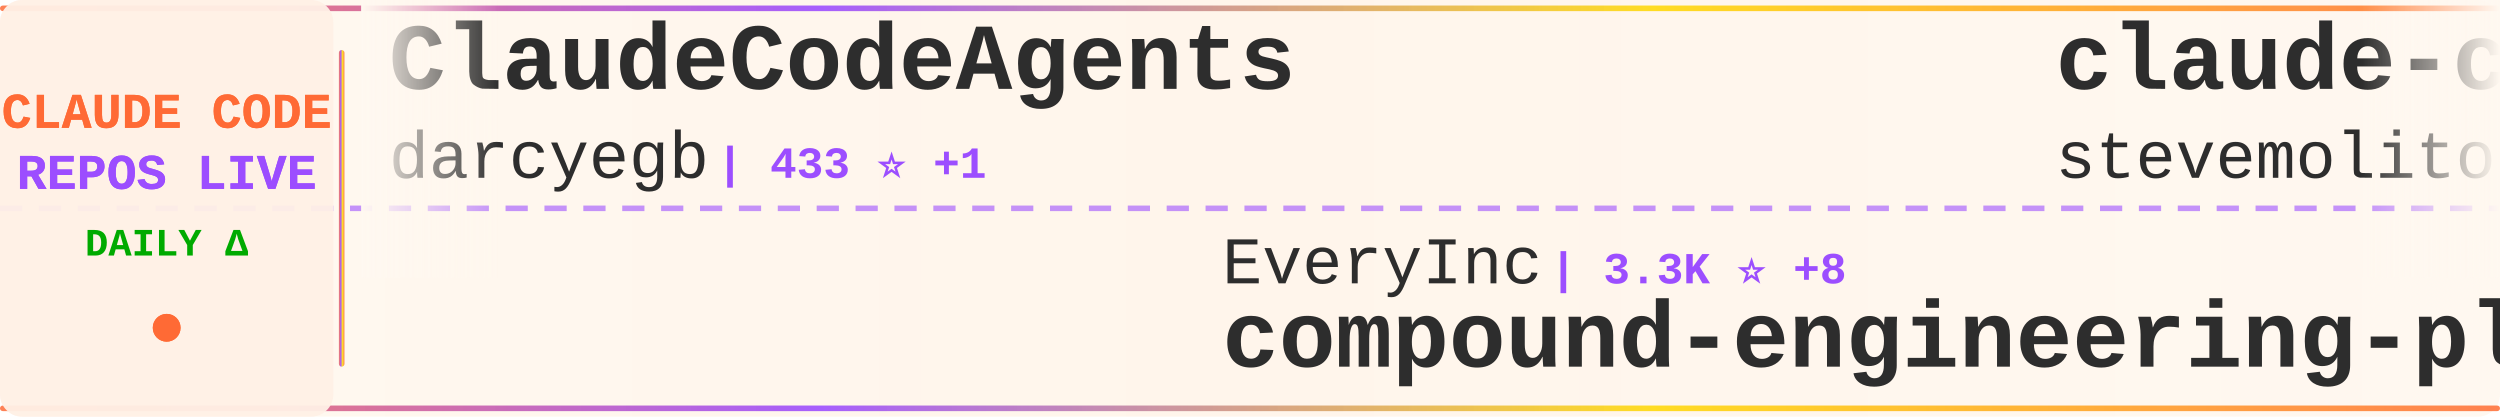
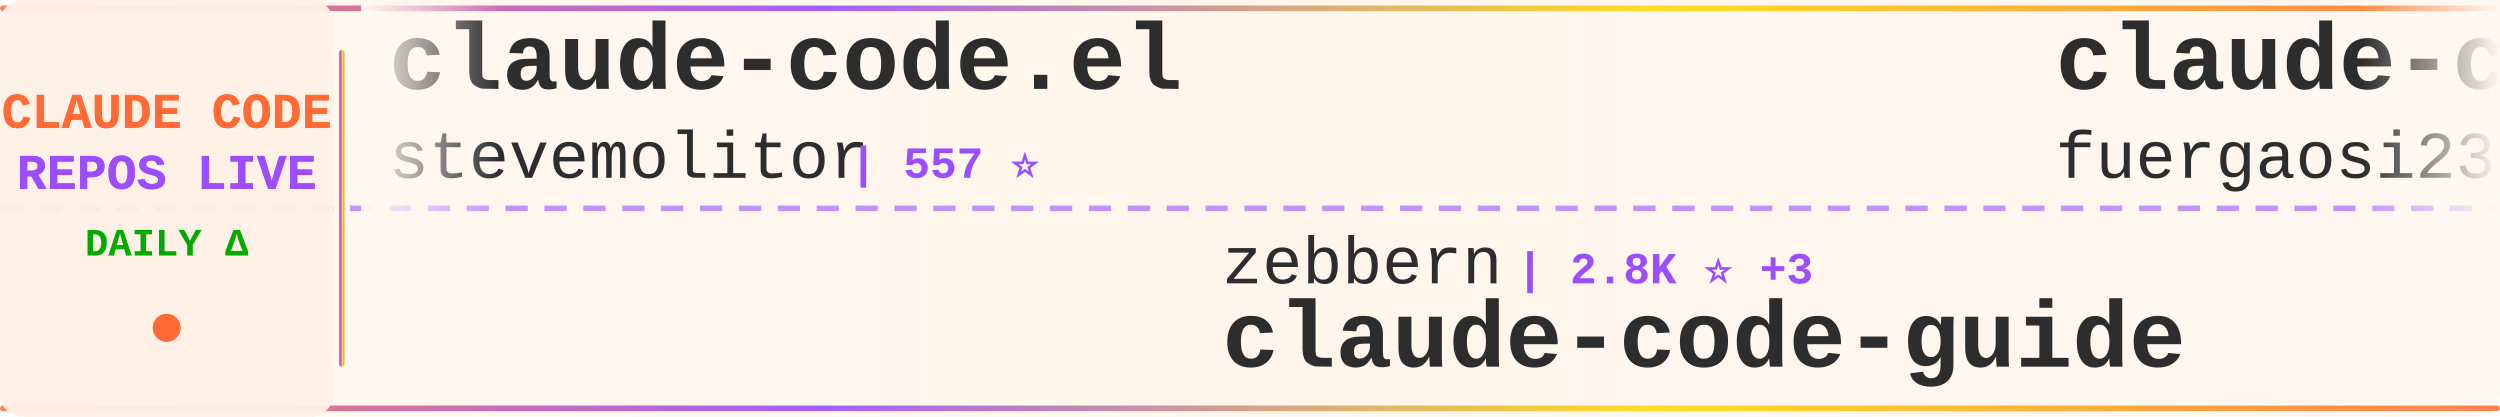
<svg xmlns="http://www.w3.org/2000/svg" width="900" height="150">
  <defs>
    <linearGradient id="tickerBg" x1="0%" y1="0%" x2="100%" y2="0%">
      <stop offset="0%" style="stop-color:#fff8f0;stop-opacity:0.98" />
      <stop offset="50%" style="stop-color:#fff5eb;stop-opacity:1" />
      <stop offset="100%" style="stop-color:#fff8f0;stop-opacity:0.98" />
    </linearGradient>
    <linearGradient id="borderGrad" x1="0%" y1="0%" x2="100%" y2="0%">
      <stop offset="0%" style="stop-color:#FF6B35;stop-opacity:0.85">
        <animate attributeName="stop-opacity" values="0.85;1;0.85" dur="2s" repeatCount="indefinite" />
      </stop>
      <stop offset="33%" style="stop-color:#9C4EFF;stop-opacity:0.9">
        <animate attributeName="stop-opacity" values="0.9;1;0.9" dur="2.2s" repeatCount="indefinite" />
      </stop>
      <stop offset="66%" style="stop-color:#FFD700;stop-opacity:0.85">
        <animate attributeName="stop-opacity" values="0.85;1;0.85" dur="1.8s" repeatCount="indefinite" />
      </stop>
      <stop offset="100%" style="stop-color:#FF6B35;stop-opacity:0.85">
        <animate attributeName="stop-opacity" values="0.85;1;0.85" dur="2s" repeatCount="indefinite" />
      </stop>
    </linearGradient>
    <filter id="textGlow">
      <feGaussianBlur stdDeviation="0.15" result="coloredBlur" />
      <feMerge>
        <feMergeNode in="coloredBlur" />
        <feMergeNode in="SourceGraphic" />
      </feMerge>
    </filter>
    <filter id="metricGlow">
      <feGaussianBlur stdDeviation="0.2" result="coloredBlur" />
      <feMerge>
        <feMergeNode in="coloredBlur" />
        <feMergeNode in="SourceGraphic" />
      </feMerge>
    </filter>
    <linearGradient id="leftFade" x1="0%" y1="0%" x2="100%" y2="0%">
      <stop offset="0%" style="stop-color:#fff8f0;stop-opacity:1" />
      <stop offset="100%" style="stop-color:#fff8f0;stop-opacity:0" />
    </linearGradient>
    <linearGradient id="rightFade" x1="0%" y1="0%" x2="100%" y2="0%">
      <stop offset="0%" style="stop-color:#fff8f0;stop-opacity:0" />
      <stop offset="100%" style="stop-color:#fff8f0;stop-opacity:1" />
    </linearGradient>
  </defs>
  <rect width="900" height="150" fill="url(#tickerBg)" rx="8" />
  <rect x="0" y="2" width="900" height="2" fill="url(#borderGrad)" rx="1" />
  <rect x="0" y="146" width="900" height="2" fill="url(#borderGrad)" rx="1" />
  <line x1="0" y1="75" x2="900" y2="75" stroke="#9C4EFF" stroke-width="2" stroke-dasharray="8 6" opacity="0.6" />
  <rect x="0" y="0" width="120" height="150" fill="#fff0e6" opacity="0.95" rx="8" />
  <text x="60" y="46" font-family="'Courier New', monospace" font-size="18" font-weight="bold" fill="#FF6B35" text-anchor="middle" filter="url(#textGlow)">
    CLAUDE CODE
  </text>
  <text x="60" y="68" font-family="'Courier New', monospace" font-size="18" font-weight="bold" fill="#9C4EFF" text-anchor="middle" filter="url(#textGlow)">
    REPOS LIVE
  </text>
  <text x="60" y="92" font-family="'Courier New', monospace" font-size="14" font-weight="bold" fill="#00aa00" text-anchor="middle">
    DAILY Δ
  </text>
  <circle cx="60" cy="118" r="5" fill="#FF6B35" filter="url(#metricGlow)">
    <animate attributeName="r" values="4;6;4" dur="1.5s" repeatCount="indefinite" />
    <animate attributeName="opacity" values="0.6;1;0.6" dur="1.5s" repeatCount="indefinite" />
  </circle>
  <rect x="122" y="18" width="2" height="114" fill="url(#borderGrad)" rx="1" />
  <clipPath id="tickerClip">
    <rect x="130" y="0" width="770" height="150" />
  </clipPath>
  <g clip-path="url(#tickerClip)">
    <g id="tickerItems">
      <animateTransform attributeName="transform" attributeType="XML" type="translate" from="0 0" to="-3000 0" dur="54s" repeatCount="indefinite" />
      <g transform="translate(0, 0)">
-         <text x="140" y="32" font-family="'Courier New', monospace" font-size="34" font-weight="bold" fill="#2d2d2d">ClaudeCodeAgents</text>
-         <text x="140" y="64" font-family="'Courier New', monospace" font-size="24" font-weight="normal" fill="#2d2d2d" opacity="1.0">darcyegb</text>
-         <text x="258" y="64" font-family="'Courier New', monospace" font-size="16" font-weight="bold" fill="#9C4EFF"> | 433 ⭐ +1</text>
+         <text x="140" y="32" font-family="'Courier New', monospace" font-size="34" font-weight="bold" fill="#2d2d2d">claude-code.el</text>
+         <text x="140" y="64" font-family="'Courier New', monospace" font-size="24" font-weight="normal" fill="#2d2d2d" opacity="1.0">stevemolitor</text>
+         <text x="306" y="64" font-family="'Courier New', monospace" font-size="16" font-weight="bold" fill="#9C4EFF"> | 557 ⭐</text>
      </g>
      <g transform="translate(300, 0)">
-         <text x="140" y="102" font-family="'Courier New', monospace" font-size="24" font-weight="normal" fill="#2d2d2d" opacity="1.0">EveryInc</text>
-         <text x="258" y="102" font-family="'Courier New', monospace" font-size="16" font-weight="bold" fill="#9C4EFF"> | 3.3K ⭐ +8</text>
-         <text x="140" y="132" font-family="'Courier New', monospace" font-size="34" font-weight="bold" fill="#2d2d2d">compound-engineering-plu...</text>
+         <text x="140" y="102" font-family="'Courier New', monospace" font-size="24" font-weight="normal" fill="#2d2d2d" opacity="1.0">zebbern</text>
+         <text x="246" y="102" font-family="'Courier New', monospace" font-size="16" font-weight="bold" fill="#9C4EFF"> | 2.8K ⭐ +3</text>
+         <text x="140" y="132" font-family="'Courier New', monospace" font-size="34" font-weight="bold" fill="#2d2d2d">claude-code-guide</text>
      </g>
      <g transform="translate(600, 0)">
+         <text x="140" y="32" font-family="'Courier New', monospace" font-size="34" font-weight="bold" fill="#2d2d2d">claude-code-proxy</text>
+         <text x="140" y="64" font-family="'Courier New', monospace" font-size="24" font-weight="normal" fill="#2d2d2d" opacity="1.0">fuergaosi233</text>
+         <text x="306" y="64" font-family="'Courier New', monospace" font-size="16" font-weight="bold" fill="#9C4EFF"> | 1.8K ⭐ +2</text>
+       </g>
+       <g transform="translate(900, 0)">
+         <text x="140" y="102" font-family="'Courier New', monospace" font-size="24" font-weight="normal" fill="#2d2d2d" opacity="1.0">kodu-ai</text>
+         <text x="246" y="102" font-family="'Courier New', monospace" font-size="16" font-weight="bold" fill="#9C4EFF"> | 5.3K ⭐ +1</text>
+         <text x="140" y="132" font-family="'Courier New', monospace" font-size="34" font-weight="bold" fill="#2d2d2d">claude-coder</text>
+       </g>
+       <g transform="translate(1200, 0)">
+         <text x="140" y="32" font-family="'Courier New', monospace" font-size="34" font-weight="bold" fill="#2d2d2d">omnara</text>
+         <text x="140" y="64" font-family="'Courier New', monospace" font-size="24" font-weight="normal" fill="#2d2d2d" opacity="1.0">omnara-ai</text>
+         <text x="270" y="64" font-family="'Courier New', monospace" font-size="16" font-weight="bold" fill="#9C4EFF"> | 2.6K ⭐</text>
+       </g>
+       <g transform="translate(1500, 0)">
+         <text x="140" y="102" font-family="'Courier New', monospace" font-size="24" font-weight="normal" fill="#2d2d2d" opacity="1.0">peterkrueck</text>
+         <text x="294" y="102" font-family="'Courier New', monospace" font-size="16" font-weight="bold" fill="#9C4EFF"> | 1.3K ⭐</text>
+         <text x="140" y="132" font-family="'Courier New', monospace" font-size="34" font-weight="bold" fill="#2d2d2d">Claude-Code-Development-...</text>
+       </g>
+       <g transform="translate(1800, 0)">
+         <text x="140" y="32" font-family="'Courier New', monospace" font-size="34" font-weight="bold" fill="#2d2d2d">openskills</text>
+         <text x="140" y="64" font-family="'Courier New', monospace" font-size="24" font-weight="normal" fill="#2d2d2d" opacity="1.0">numman-ali</text>
+         <text x="282" y="64" font-family="'Courier New', monospace" font-size="16" font-weight="bold" fill="#9C4EFF"> | 3.7K ⭐ +22</text>
+       </g>
+       <g transform="translate(2100, 0)">
+         <text x="140" y="102" font-family="'Courier New', monospace" font-size="24" font-weight="normal" fill="#2d2d2d" opacity="1.0">eyaltoledano</text>
+         <text x="306" y="102" font-family="'Courier New', monospace" font-size="16" font-weight="bold" fill="#9C4EFF"> | 24.5K ⭐ +4</text>
+         <text x="140" y="132" font-family="'Courier New', monospace" font-size="34" font-weight="bold" fill="#2d2d2d">claude-task-master</text>
+       </g>
+       <g transform="translate(2400, 0)">
+         <text x="140" y="32" font-family="'Courier New', monospace" font-size="34" font-weight="bold" fill="#2d2d2d">pal-mcp-server</text>
+         <text x="140" y="64" font-family="'Courier New', monospace" font-size="24" font-weight="normal" fill="#2d2d2d" opacity="1.0">BeehiveInnovations</text>
+         <text x="378" y="64" font-family="'Courier New', monospace" font-size="16" font-weight="bold" fill="#9C4EFF"> | 10.7K ⭐ +2</text>
+       </g>
+       <g transform="translate(2700, 0)">
+         <text x="140" y="102" font-family="'Courier New', monospace" font-size="24" font-weight="normal" fill="#2d2d2d" opacity="1.0">gurusup</text>
+         <text x="246" y="102" font-family="'Courier New', monospace" font-size="16" font-weight="bold" fill="#9C4EFF"> | 68 ⭐</text>
+         <text x="140" y="132" font-family="'Courier New', monospace" font-size="34" font-weight="bold" fill="#2d2d2d">claude-code-demo</text>
+       </g>
+       <g transform="translate(3000, 0)">
        <text x="140" y="32" font-family="'Courier New', monospace" font-size="34" font-weight="bold" fill="#2d2d2d">claude-code.el</text>
        <text x="140" y="64" font-family="'Courier New', monospace" font-size="24" font-weight="normal" fill="#2d2d2d" opacity="1.0">stevemolitor</text>
-         <text x="306" y="64" font-family="'Courier New', monospace" font-size="16" font-weight="bold" fill="#9C4EFF"> | 557 ⭐ +1</text>
-       </g>
-       <g transform="translate(900, 0)">
-         <text x="140" y="102" font-family="'Courier New', monospace" font-size="24" font-weight="normal" fill="#2d2d2d" opacity="1.0">upstash</text>
-         <text x="246" y="102" font-family="'Courier New', monospace" font-size="16" font-weight="bold" fill="#9C4EFF"> | 40.5K ⭐ +19</text>
-         <text x="140" y="132" font-family="'Courier New', monospace" font-size="34" font-weight="bold" fill="#2d2d2d">context7</text>
-       </g>
-       <g transform="translate(1200, 0)">
-         <text x="140" y="32" font-family="'Courier New', monospace" font-size="34" font-weight="bold" fill="#2d2d2d">vibe-coding</text>
-         <text x="140" y="64" font-family="'Courier New', monospace" font-size="24" font-weight="normal" fill="#2d2d2d" opacity="1.0">EnzeD</text>
-         <text x="222" y="64" font-family="'Courier New', monospace" font-size="16" font-weight="bold" fill="#9C4EFF"> | 3.4K ⭐ +10</text>
-       </g>
-       <g transform="translate(1500, 0)">
-         <text x="140" y="102" font-family="'Courier New', monospace" font-size="24" font-weight="normal" fill="#2d2d2d" opacity="1.0">daaain</text>
-         <text x="234" y="102" font-family="'Courier New', monospace" font-size="16" font-weight="bold" fill="#9C4EFF"> | 595 ⭐</text>
-         <text x="140" y="132" font-family="'Courier New', monospace" font-size="34" font-weight="bold" fill="#2d2d2d">claude-code-log</text>
-       </g>
-       <g transform="translate(1800, 0)">
-         <text x="140" y="32" font-family="'Courier New', monospace" font-size="34" font-weight="bold" fill="#2d2d2d">spec-kit</text>
-         <text x="140" y="64" font-family="'Courier New', monospace" font-size="24" font-weight="normal" fill="#2d2d2d" opacity="1.0">github</text>
-         <text x="234" y="64" font-family="'Courier New', monospace" font-size="16" font-weight="bold" fill="#9C4EFF"> | 58.8K ⭐ +59</text>
-       </g>
-       <g transform="translate(2100, 0)">
-         <text x="140" y="102" font-family="'Courier New', monospace" font-size="24" font-weight="normal" fill="#2d2d2d" opacity="1.0">siteboon</text>
-         <text x="258" y="102" font-family="'Courier New', monospace" font-size="16" font-weight="bold" fill="#9C4EFF"> | 5.2K ⭐ +6</text>
-         <text x="140" y="132" font-family="'Courier New', monospace" font-size="34" font-weight="bold" fill="#2d2d2d">claudecodeui</text>
-       </g>
-       <g transform="translate(2400, 0)">
-         <text x="140" y="32" font-family="'Courier New', monospace" font-size="34" font-weight="bold" fill="#2d2d2d">claude-code-configs</text>
-         <text x="140" y="64" font-family="'Courier New', monospace" font-size="24" font-weight="normal" fill="#2d2d2d" opacity="1.0">Matt-Dionis</text>
-         <text x="294" y="64" font-family="'Courier New', monospace" font-size="16" font-weight="bold" fill="#9C4EFF"> | 579 ⭐</text>
-       </g>
-       <g transform="translate(2700, 0)">
-         <text x="140" y="102" font-family="'Courier New', monospace" font-size="24" font-weight="normal" fill="#2d2d2d" opacity="1.0">alirezarezvani</text>
-         <text x="330" y="102" font-family="'Courier New', monospace" font-size="16" font-weight="bold" fill="#9C4EFF"> | 399 ⭐</text>
-         <text x="140" y="132" font-family="'Courier New', monospace" font-size="34" font-weight="bold" fill="#2d2d2d">claude-code-tresor</text>
-       </g>
-       <g transform="translate(3000, 0)">
-         <text x="140" y="32" font-family="'Courier New', monospace" font-size="34" font-weight="bold" fill="#2d2d2d">ClaudeCodeAgents</text>
-         <text x="140" y="64" font-family="'Courier New', monospace" font-size="24" font-weight="normal" fill="#2d2d2d" opacity="1.0">darcyegb</text>
-         <text x="258" y="64" font-family="'Courier New', monospace" font-size="16" font-weight="bold" fill="#9C4EFF"> | 433 ⭐ +1</text>
+         <text x="306" y="64" font-family="'Courier New', monospace" font-size="16" font-weight="bold" fill="#9C4EFF"> | 557 ⭐</text>
      </g>
      <g transform="translate(3300, 0)">
-         <text x="140" y="102" font-family="'Courier New', monospace" font-size="24" font-weight="normal" fill="#2d2d2d" opacity="1.0">EveryInc</text>
-         <text x="258" y="102" font-family="'Courier New', monospace" font-size="16" font-weight="bold" fill="#9C4EFF"> | 3.3K ⭐ +8</text>
-         <text x="140" y="132" font-family="'Courier New', monospace" font-size="34" font-weight="bold" fill="#2d2d2d">compound-engineering-plu...</text>
+         <text x="140" y="102" font-family="'Courier New', monospace" font-size="24" font-weight="normal" fill="#2d2d2d" opacity="1.0">zebbern</text>
+         <text x="246" y="102" font-family="'Courier New', monospace" font-size="16" font-weight="bold" fill="#9C4EFF"> | 2.8K ⭐ +3</text>
+         <text x="140" y="132" font-family="'Courier New', monospace" font-size="34" font-weight="bold" fill="#2d2d2d">claude-code-guide</text>
      </g>
      <g transform="translate(3600, 0)">
-         <text x="140" y="32" font-family="'Courier New', monospace" font-size="34" font-weight="bold" fill="#2d2d2d">claude-code.el</text>
-         <text x="140" y="64" font-family="'Courier New', monospace" font-size="24" font-weight="normal" fill="#2d2d2d" opacity="1.0">stevemolitor</text>
-         <text x="306" y="64" font-family="'Courier New', monospace" font-size="16" font-weight="bold" fill="#9C4EFF"> | 557 ⭐ +1</text>
+         <text x="140" y="32" font-family="'Courier New', monospace" font-size="34" font-weight="bold" fill="#2d2d2d">claude-code-proxy</text>
+         <text x="140" y="64" font-family="'Courier New', monospace" font-size="24" font-weight="normal" fill="#2d2d2d" opacity="1.0">fuergaosi233</text>
+         <text x="306" y="64" font-family="'Courier New', monospace" font-size="16" font-weight="bold" fill="#9C4EFF"> | 1.8K ⭐ +2</text>
      </g>
      <g transform="translate(3900, 0)">
-         <text x="140" y="102" font-family="'Courier New', monospace" font-size="24" font-weight="normal" fill="#2d2d2d" opacity="1.0">upstash</text>
-         <text x="246" y="102" font-family="'Courier New', monospace" font-size="16" font-weight="bold" fill="#9C4EFF"> | 40.5K ⭐ +19</text>
-         <text x="140" y="132" font-family="'Courier New', monospace" font-size="34" font-weight="bold" fill="#2d2d2d">context7</text>
+         <text x="140" y="102" font-family="'Courier New', monospace" font-size="24" font-weight="normal" fill="#2d2d2d" opacity="1.0">kodu-ai</text>
+         <text x="246" y="102" font-family="'Courier New', monospace" font-size="16" font-weight="bold" fill="#9C4EFF"> | 5.3K ⭐ +1</text>
+         <text x="140" y="132" font-family="'Courier New', monospace" font-size="34" font-weight="bold" fill="#2d2d2d">claude-coder</text>
      </g>
    </g>
  </g>
  <rect x="130" y="0" width="50" height="100" fill="url(#leftFade)" />
  <rect x="850" y="0" width="50" height="100" fill="url(#rightFade)" />
</svg>
